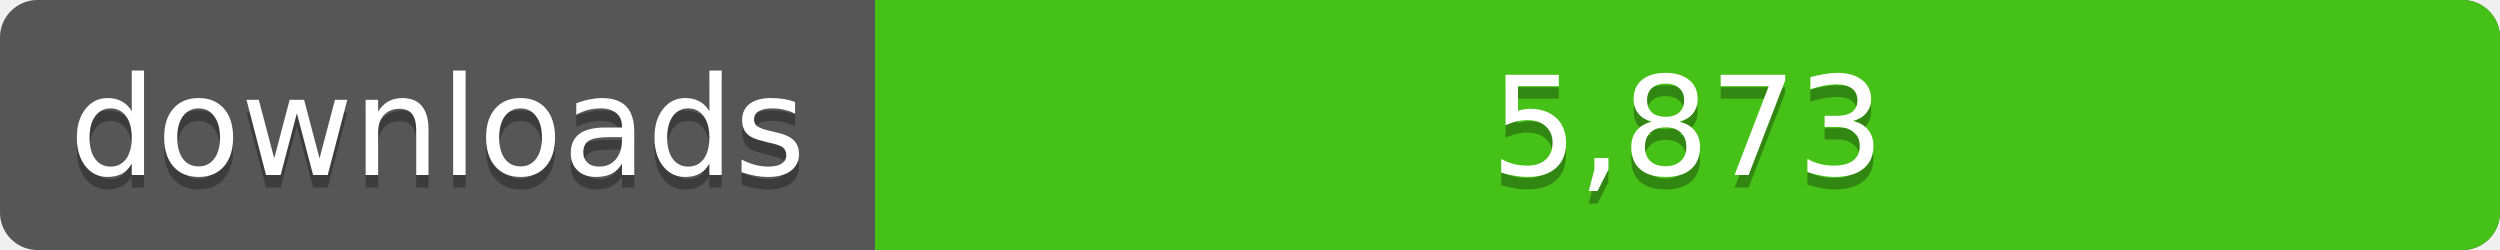
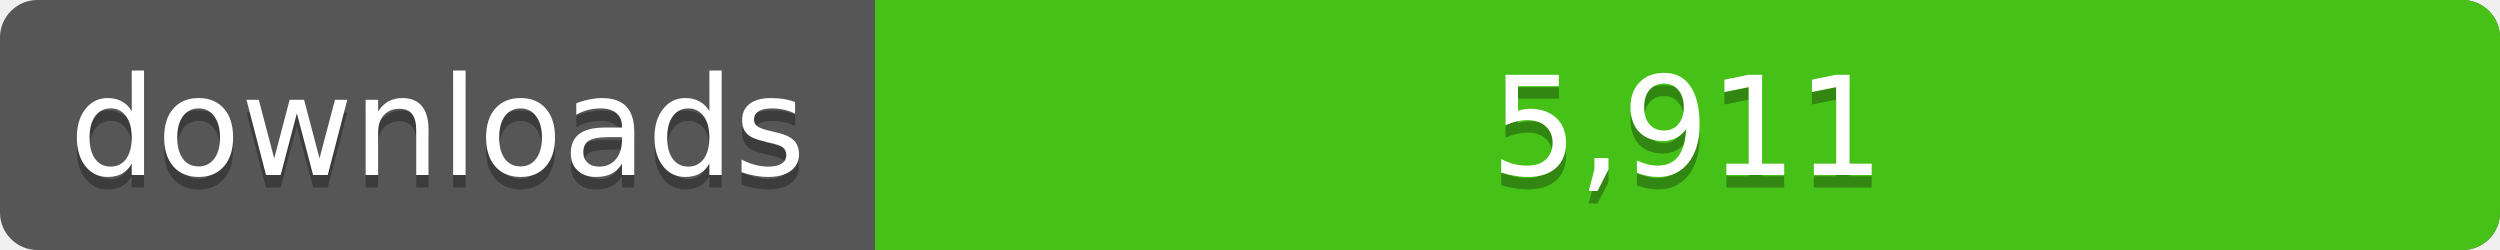
<svg xmlns="http://www.w3.org/2000/svg" width="200" height="20">
  <linearGradient id="a" x2="0" y2="100%%">
    <stop offset="0" stop-color="#bbb" stop-opacity=".1" />
    <stop offset="1" stop-opacity=".1" />
  </linearGradient>
  <rect rx="3" width="200" height="20" fill="#555" />
  <rect rx="3" x="70" width="130" height="20" fill="#4c1" />
  <path fill="#4c1" d="M70 0h4v20h-4z" />
  <rect rx="3" width="200" height="20" fill="url(#a)" />
  <g fill="#fff" text-anchor="middle" font-family="DejaVu Sans,Verdana,Geneva,sans-serif" font-size="11">
    <text x="35" y="15" fill="#010101" fill-opacity=".3">downloads</text>
    <text x="35" y="14">downloads</text>
-     <text x="135" y="15" fill="#010101" fill-opacity=".3">5,873</text>
-     <text x="135" y="14">5,873</text>
+     <text x="135" y="15" fill="#010101" fill-opacity=".3">5,911</text>
+     <text x="135" y="14">5,911</text>
  </g>
</svg>
